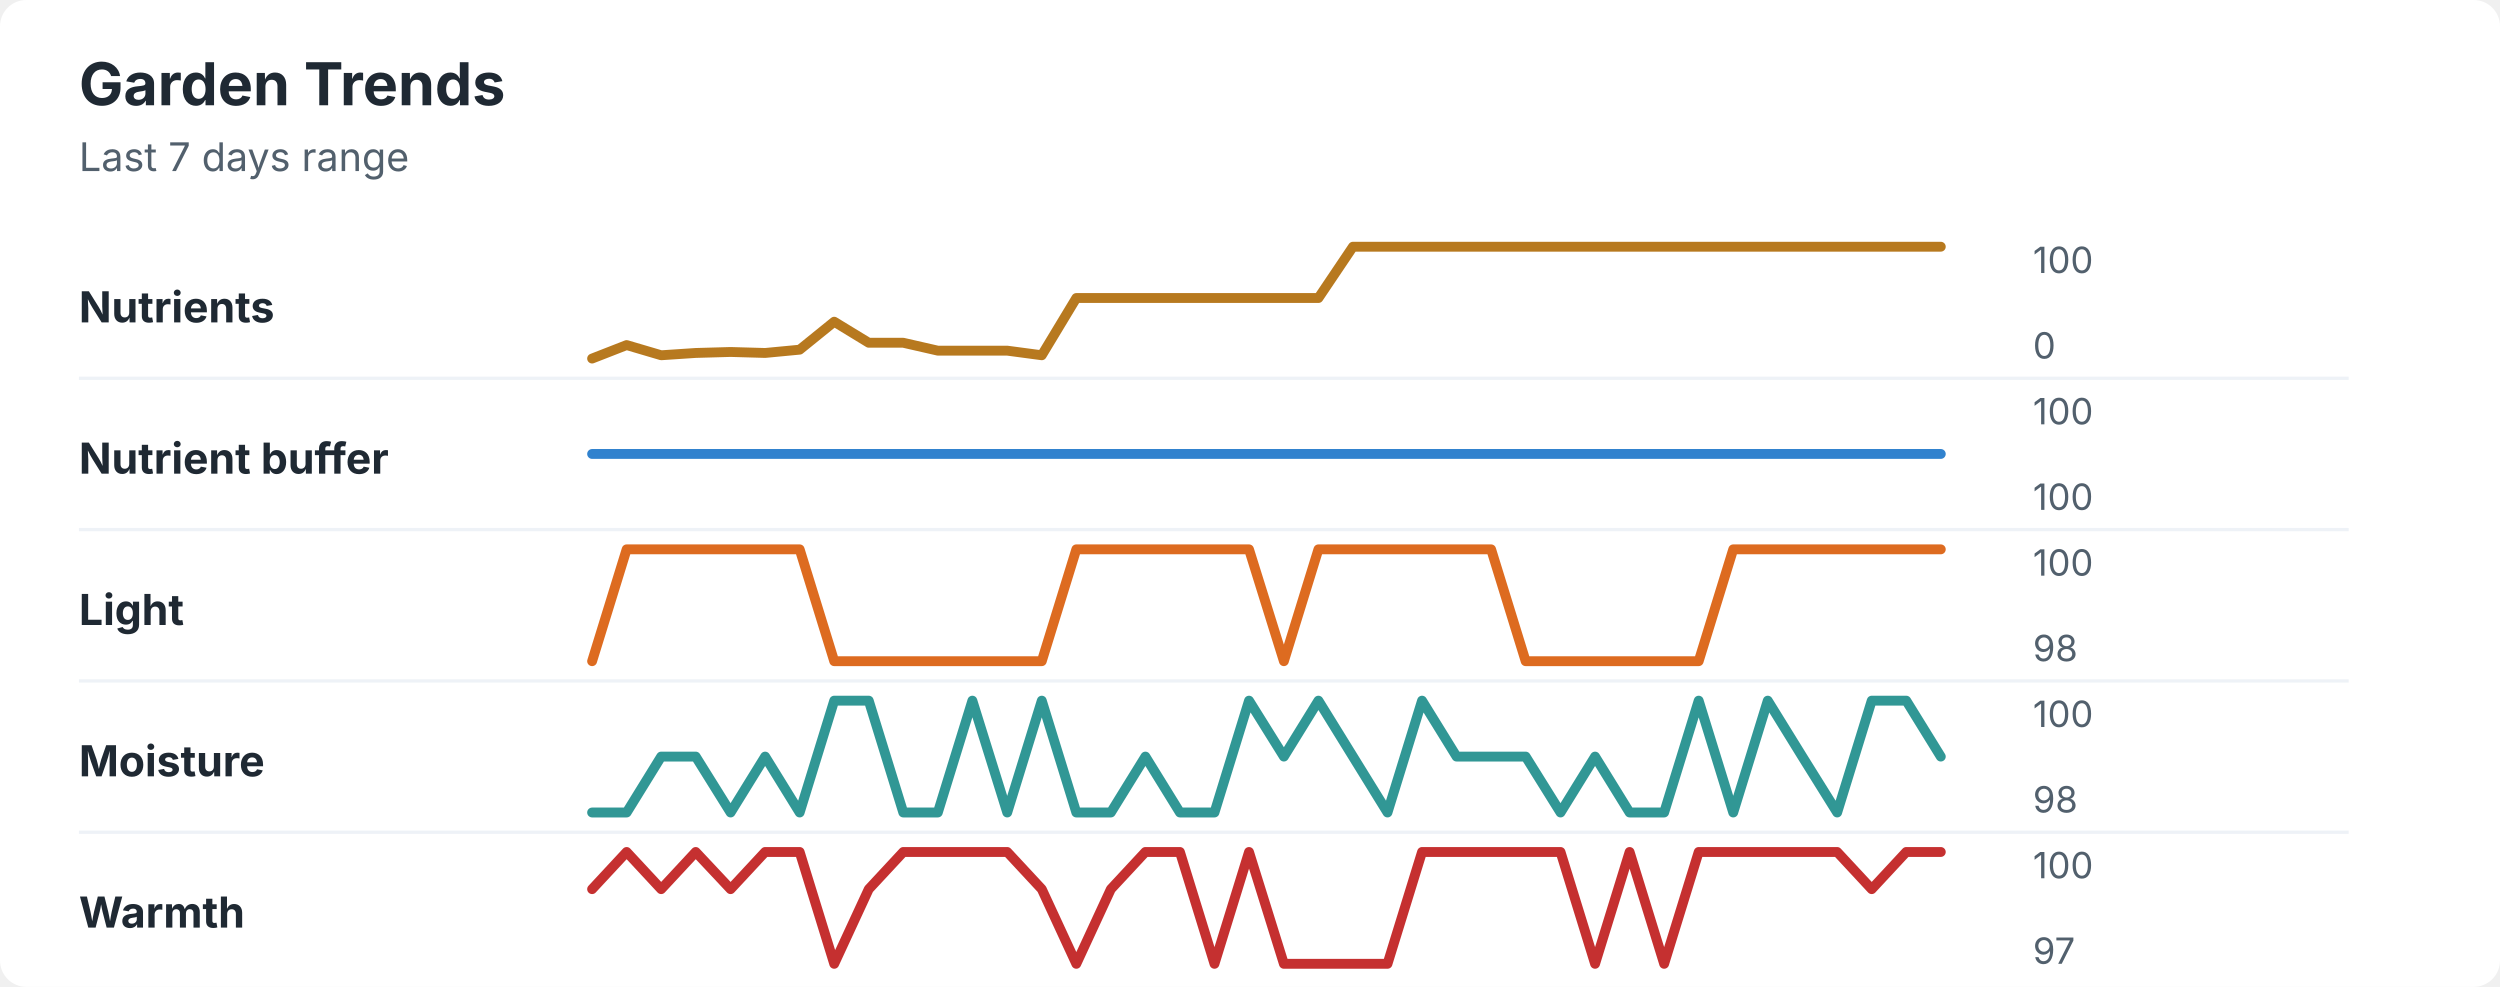
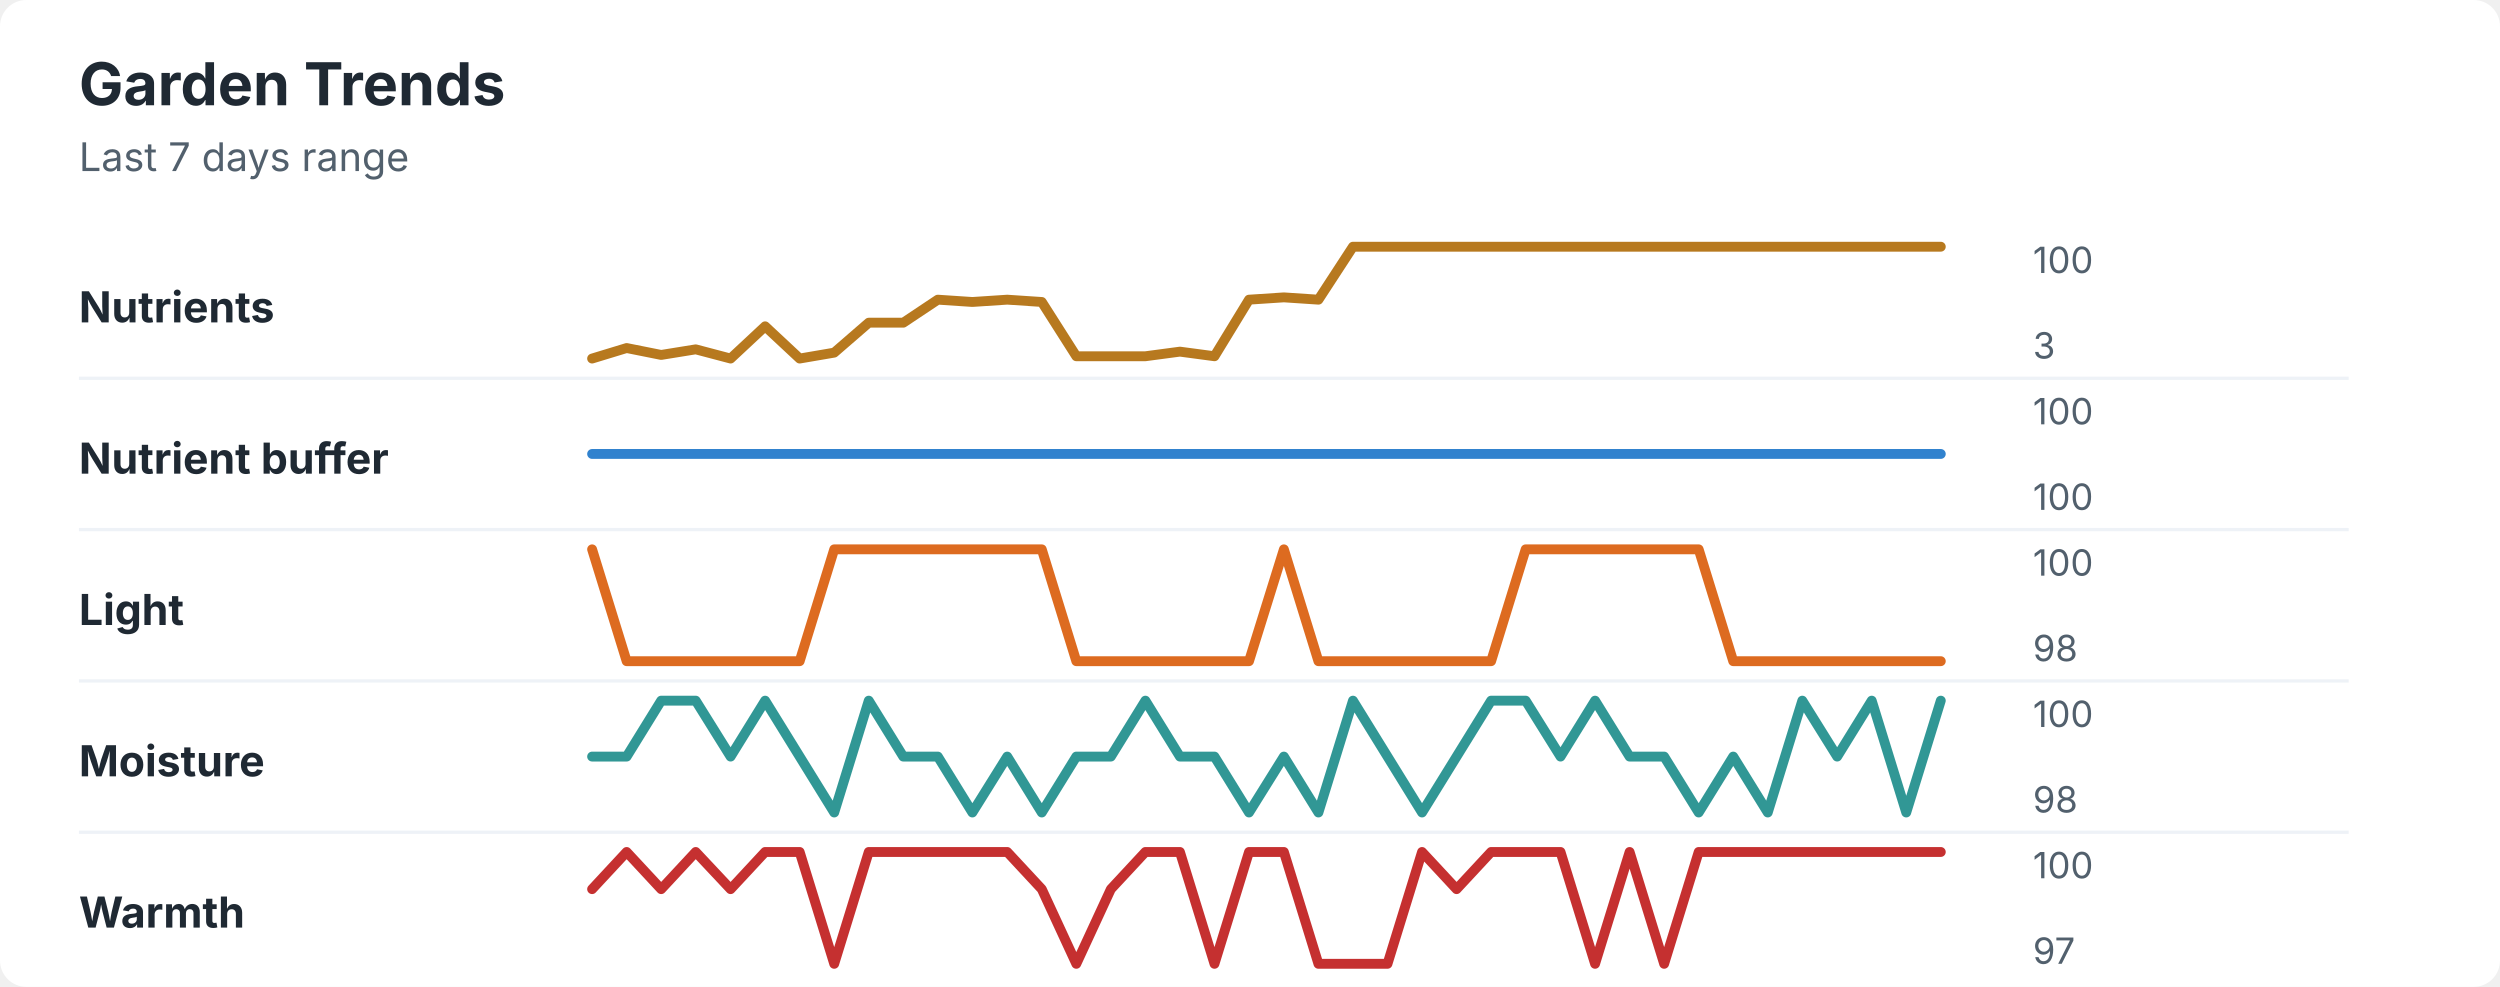
<svg xmlns="http://www.w3.org/2000/svg" width="760" height="300" viewBox="0 0 760 300" role="img" aria-labelledby="title desc">
  <rect width="760" height="300" rx="8" fill="#ffffff" />
  <style>
    text { font-family: -apple-system, BlinkMacSystemFont, "Segoe UI", sans-serif; }
    .title { font-size: 18px; font-weight: 700; fill: #1f2933; }
    .subtitle { font-size: 12px; fill: #52606d; }
    .label { font-size: 13px; font-weight: 650; fill: #1f2933; }
    .axis-value { font-size: 11px; fill: #52606d; }
    .separator { stroke: #eef2f7; stroke-width: 1; }
  </style>
  <text x="24" y="32" class="title">Garden Trends</text>
  <text x="24" y="52" class="subtitle">Last 7 days range</text>
  <text x="24" y="98" class="label">Nutrients</text>
-   <polyline points="180.0,109.0 190.5,104.9 201.0,108.0 211.5,107.3 222.1,107.0 232.6,107.3 243.1,106.3 253.6,97.8 264.1,104.2 274.6,104.2 285.1,106.6 295.6,106.6 306.2,106.6 316.7,108.0 327.2,90.6 337.7,90.6 348.2,90.6 358.7,90.6 369.2,90.6 379.7,90.6 390.3,90.6 400.8,90.6 411.3,75.0 421.8,75.0 432.3,75.0 442.8,75.0 453.3,75.0 463.8,75.0 474.4,75.0 484.9,75.0 495.4,75.0 505.9,75.0 516.4,75.0 526.9,75.0 537.4,75.0 547.9,75.0 558.5,75.0 569.0,75.0 579.5,75.0 590.0,75.0 " fill="none" stroke="#b7791f" stroke-width="3" stroke-linecap="round" stroke-linejoin="round" />
+   <polyline points="180.0,109.0 190.5,105.8 201.0,107.9 211.5,106.2 222.1,109.0 232.6,99.2 243.1,109.0 253.6,107.2 264.1,98.1 274.6,98.1 285.1,91.1 295.6,91.8 306.2,91.1 316.7,91.8 327.2,108.3 337.7,108.3 348.2,108.3 358.7,106.9 369.2,108.3 379.7,91.1 390.3,90.4 400.8,91.1 411.3,75.0 421.8,75.0 432.3,75.0 442.8,75.0 453.3,75.0 463.8,75.0 474.4,75.0 484.9,75.0 495.4,75.0 505.9,75.0 516.4,75.0 526.9,75.0 537.4,75.0 547.9,75.0 558.5,75.0 569.0,75.0 579.5,75.0 590.0,75.0 " fill="none" stroke="#b7791f" stroke-width="3" stroke-linecap="round" stroke-linejoin="round" />
  <text x="618" y="83" class="axis-value">100</text>
-   <text x="618" y="109" class="axis-value">0</text>
+   <text x="618" y="109" class="axis-value">3</text>
  <line x1="24" y1="115.0" x2="714" y2="115.0" class="separator" />
  <text x="24" y="144" class="label">Nutrient buffer</text>
  <polyline points="180.0,138.0 190.5,138.0 201.0,138.0 211.5,138.0 222.1,138.0 232.6,138.0 243.1,138.0 253.6,138.0 264.1,138.0 274.6,138.0 285.1,138.0 295.6,138.0 306.2,138.0 316.7,138.0 327.2,138.0 337.7,138.0 348.2,138.0 358.7,138.0 369.2,138.0 379.7,138.0 390.3,138.0 400.8,138.0 411.3,138.0 421.8,138.0 432.3,138.0 442.8,138.0 453.3,138.0 463.8,138.0 474.4,138.0 484.9,138.0 495.4,138.0 505.9,138.0 516.4,138.0 526.9,138.0 537.4,138.0 547.9,138.0 558.5,138.0 569.0,138.0 579.5,138.0 590.0,138.0 " fill="none" stroke="#3182ce" stroke-width="3" stroke-linecap="round" stroke-linejoin="round" />
  <text x="618" y="129" class="axis-value">100</text>
  <text x="618" y="155" class="axis-value">100</text>
  <line x1="24" y1="161.0" x2="714" y2="161.0" class="separator" />
  <text x="24" y="190" class="label">Light</text>
-   <polyline points="180.0,201.0 190.5,167.0 201.0,167.0 211.5,167.0 222.1,167.0 232.6,167.0 243.1,167.0 253.6,201.0 264.1,201.0 274.6,201.0 285.1,201.0 295.6,201.0 306.2,201.0 316.7,201.0 327.2,167.0 337.7,167.0 348.2,167.0 358.7,167.0 369.2,167.0 379.7,167.0 390.3,201.0 400.8,167.0 411.3,167.0 421.8,167.0 432.3,167.0 442.8,167.0 453.3,167.0 463.8,201.0 474.4,201.0 484.9,201.0 495.4,201.0 505.9,201.0 516.4,201.0 526.9,167.0 537.4,167.0 547.9,167.0 558.5,167.0 569.0,167.0 579.5,167.0 590.0,167.0 " fill="none" stroke="#dd6b20" stroke-width="3" stroke-linecap="round" stroke-linejoin="round" />
+   <polyline points="180.0,167.0 190.5,201.0 201.0,201.0 211.5,201.0 222.1,201.0 232.6,201.0 243.1,201.0 253.6,167.0 264.1,167.0 274.6,167.0 285.1,167.0 295.6,167.0 306.2,167.0 316.7,167.0 327.2,201.0 337.7,201.0 348.2,201.0 358.7,201.0 369.2,201.0 379.7,201.0 390.3,167.0 400.8,201.0 411.3,201.0 421.8,201.0 432.3,201.0 442.8,201.0 453.3,201.0 463.8,167.0 474.4,167.0 484.9,167.0 495.4,167.0 505.9,167.0 516.4,167.0 526.9,201.0 537.4,201.0 547.9,201.0 558.5,201.0 569.0,201.0 579.5,201.0 590.0,201.0 " fill="none" stroke="#dd6b20" stroke-width="3" stroke-linecap="round" stroke-linejoin="round" />
  <text x="618" y="175" class="axis-value">100</text>
  <text x="618" y="201" class="axis-value">98</text>
  <line x1="24" y1="207.0" x2="714" y2="207.0" class="separator" />
  <text x="24" y="236" class="label">Moisture</text>
-   <polyline points="180.0,247.0 190.5,247.0 201.0,230.0 211.5,230.0 222.1,247.0 232.6,230.0 243.1,247.0 253.6,213.0 264.1,213.0 274.6,247.0 285.1,247.0 295.6,213.0 306.2,247.0 316.7,213.0 327.2,247.0 337.7,247.0 348.2,230.0 358.7,247.0 369.2,247.0 379.7,213.0 390.3,230.0 400.8,213.0 411.3,230.0 421.8,247.0 432.3,213.0 442.8,230.0 453.3,230.0 463.8,230.0 474.4,247.0 484.9,230.0 495.4,247.0 505.9,247.0 516.4,213.0 526.9,247.0 537.4,213.0 547.9,230.0 558.5,247.0 569.0,213.0 579.5,213.0 590.0,230.0 " fill="none" stroke="#319795" stroke-width="3" stroke-linecap="round" stroke-linejoin="round" />
+   <polyline points="180.0,230.0 190.5,230.0 201.0,213.0 211.5,213.0 222.1,230.0 232.6,213.0 243.1,230.0 253.6,247.0 264.1,213.0 274.6,230.0 285.1,230.0 295.6,247.0 306.2,230.0 316.7,247.0 327.2,230.0 337.7,230.0 348.2,213.0 358.7,230.0 369.2,230.0 379.7,247.0 390.3,230.0 400.8,247.0 411.3,213.0 421.8,230.0 432.3,247.0 442.8,230.0 453.3,213.0 463.8,213.0 474.4,230.0 484.9,213.0 495.4,230.0 505.9,230.0 516.4,247.0 526.9,230.0 537.4,247.0 547.9,213.0 558.5,230.0 569.0,213.0 579.5,247.0 590.0,213.0 " fill="none" stroke="#319795" stroke-width="3" stroke-linecap="round" stroke-linejoin="round" />
  <text x="618" y="221" class="axis-value">100</text>
  <text x="618" y="247" class="axis-value">98</text>
  <line x1="24" y1="253.0" x2="714" y2="253.0" class="separator" />
  <text x="24" y="282" class="label">Warmth</text>
-   <polyline points="180.0,270.3 190.5,259.0 201.0,270.3 211.5,259.0 222.1,270.3 232.6,259.0 243.1,259.0 253.6,293.0 264.1,270.3 274.6,259.0 285.1,259.0 295.6,259.0 306.2,259.0 316.7,270.3 327.2,293.0 337.7,270.3 348.2,259.0 358.7,259.0 369.2,293.0 379.7,259.0 390.3,293.0 400.8,293.0 411.3,293.0 421.8,293.0 432.3,259.0 442.8,259.0 453.3,259.0 463.8,259.0 474.4,259.0 484.9,293.0 495.4,259.0 505.9,293.0 516.4,259.0 526.9,259.0 537.4,259.0 547.9,259.0 558.5,259.0 569.0,270.3 579.5,259.0 590.0,259.0 " fill="none" stroke="#c53030" stroke-width="3" stroke-linecap="round" stroke-linejoin="round" />
+   <polyline points="180.0,270.3 190.5,259.0 201.0,270.3 211.5,259.0 222.1,270.3 232.6,259.0 243.1,259.0 253.6,293.0 264.1,259.0 274.6,259.0 285.1,259.0 295.6,259.0 306.2,259.0 316.7,270.3 327.2,293.0 337.7,270.3 348.2,259.0 358.7,259.0 369.2,293.0 379.7,259.0 390.3,259.0 400.8,293.0 411.3,293.0 421.8,293.0 432.3,259.0 442.8,270.3 453.3,259.0 463.8,259.0 474.4,259.0 484.9,293.0 495.4,259.0 505.9,293.0 516.4,259.0 526.9,259.0 537.4,259.0 547.9,259.0 558.5,259.0 569.0,259.0 579.5,259.0 590.0,259.0 " fill="none" stroke="#c53030" stroke-width="3" stroke-linecap="round" stroke-linejoin="round" />
  <text x="618" y="267" class="axis-value">100</text>
  <text x="618" y="293" class="axis-value">97</text>
</svg>
